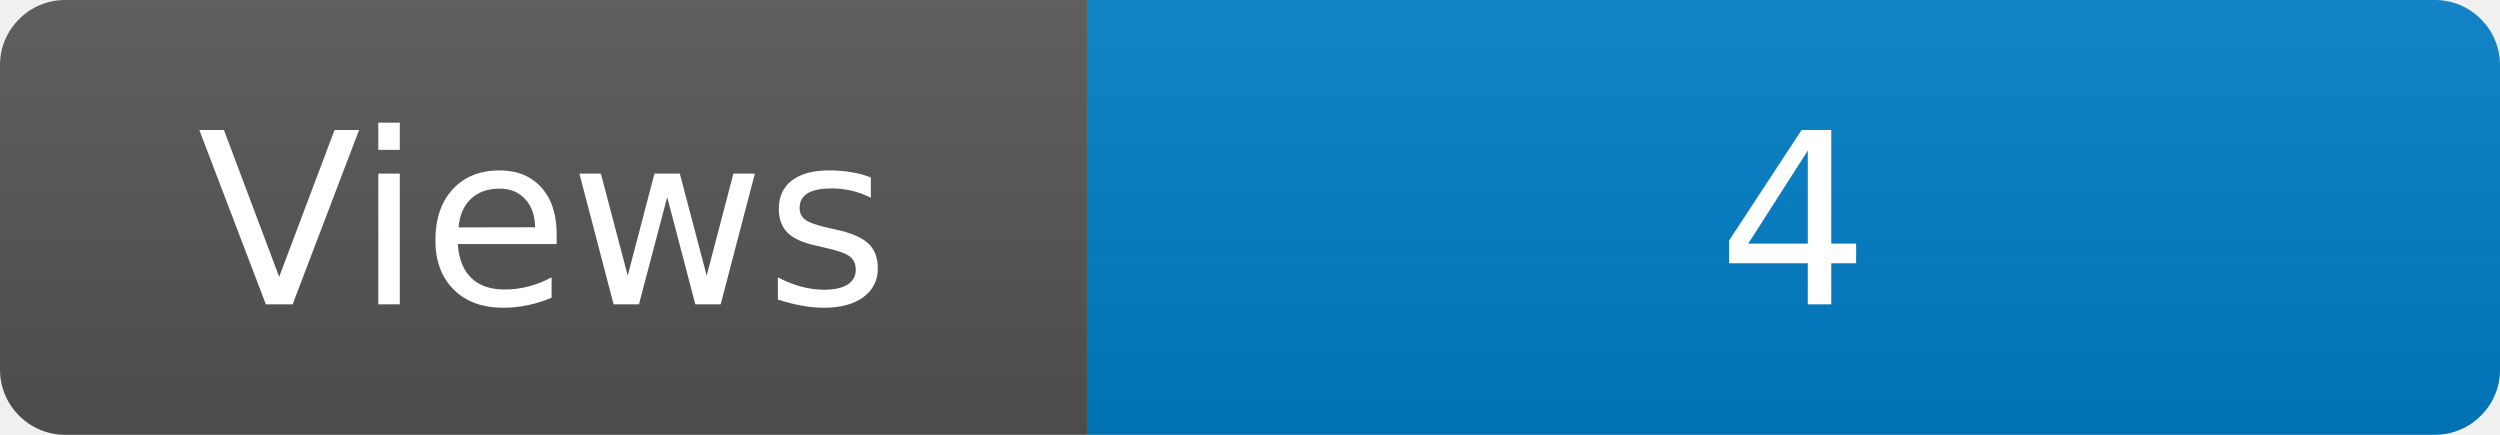
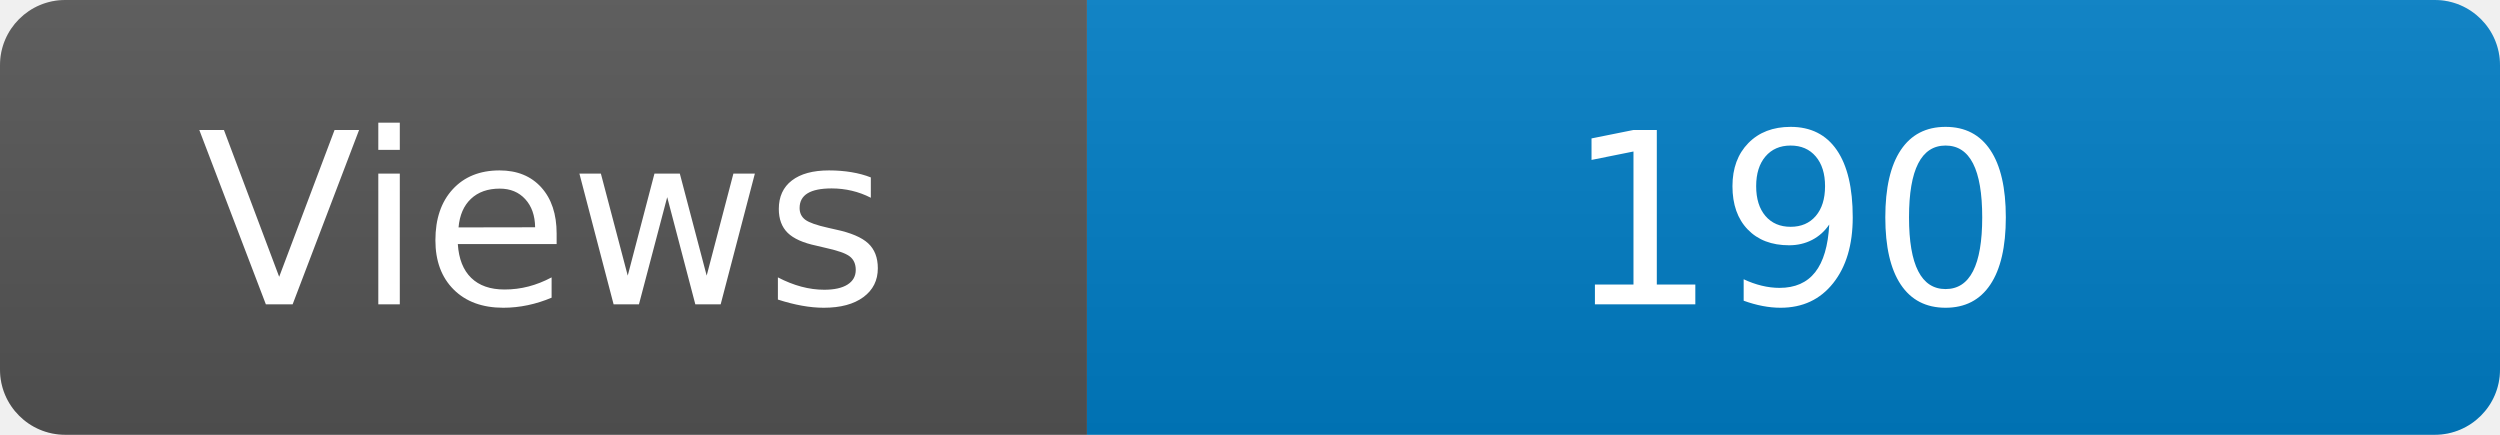
<svg xmlns="http://www.w3.org/2000/svg" width="115" height="20" role="img" aria-label="Maintained?: yes">
  <linearGradient id="s" x2="0" y2="100%">
    <stop offset="0" stop-color="#bbb" stop-opacity=".1" />
    <stop offset="1" stop-opacity=".1" />
  </linearGradient>
  <clipPath id="r">
    <rect width="115" height="20" rx="3" fill="#fff" />
  </clipPath>
  <g clip-path="url(#r)">
    <rect width="50" height="20" fill="#555" />
    <rect x="50" width="160" height="20" fill="#007ec6" />
    <rect width="115" height="20" fill="url(#s)" />
  </g>
  <g fill="#fff" text-anchor="middle" font-family="Verdana,Geneva,DejaVu Sans,sans-serif" font-size="110">
    <text x="250" y="140" transform="scale(.1)" fill="#fff">Views</text>
-     <text x="825" y="140" transform="scale(.1)" fill="#fff">4</text>
+     <text x="825" y="140" transform="scale(.1)" fill="#fff">190</text>
  </g>
</svg>
